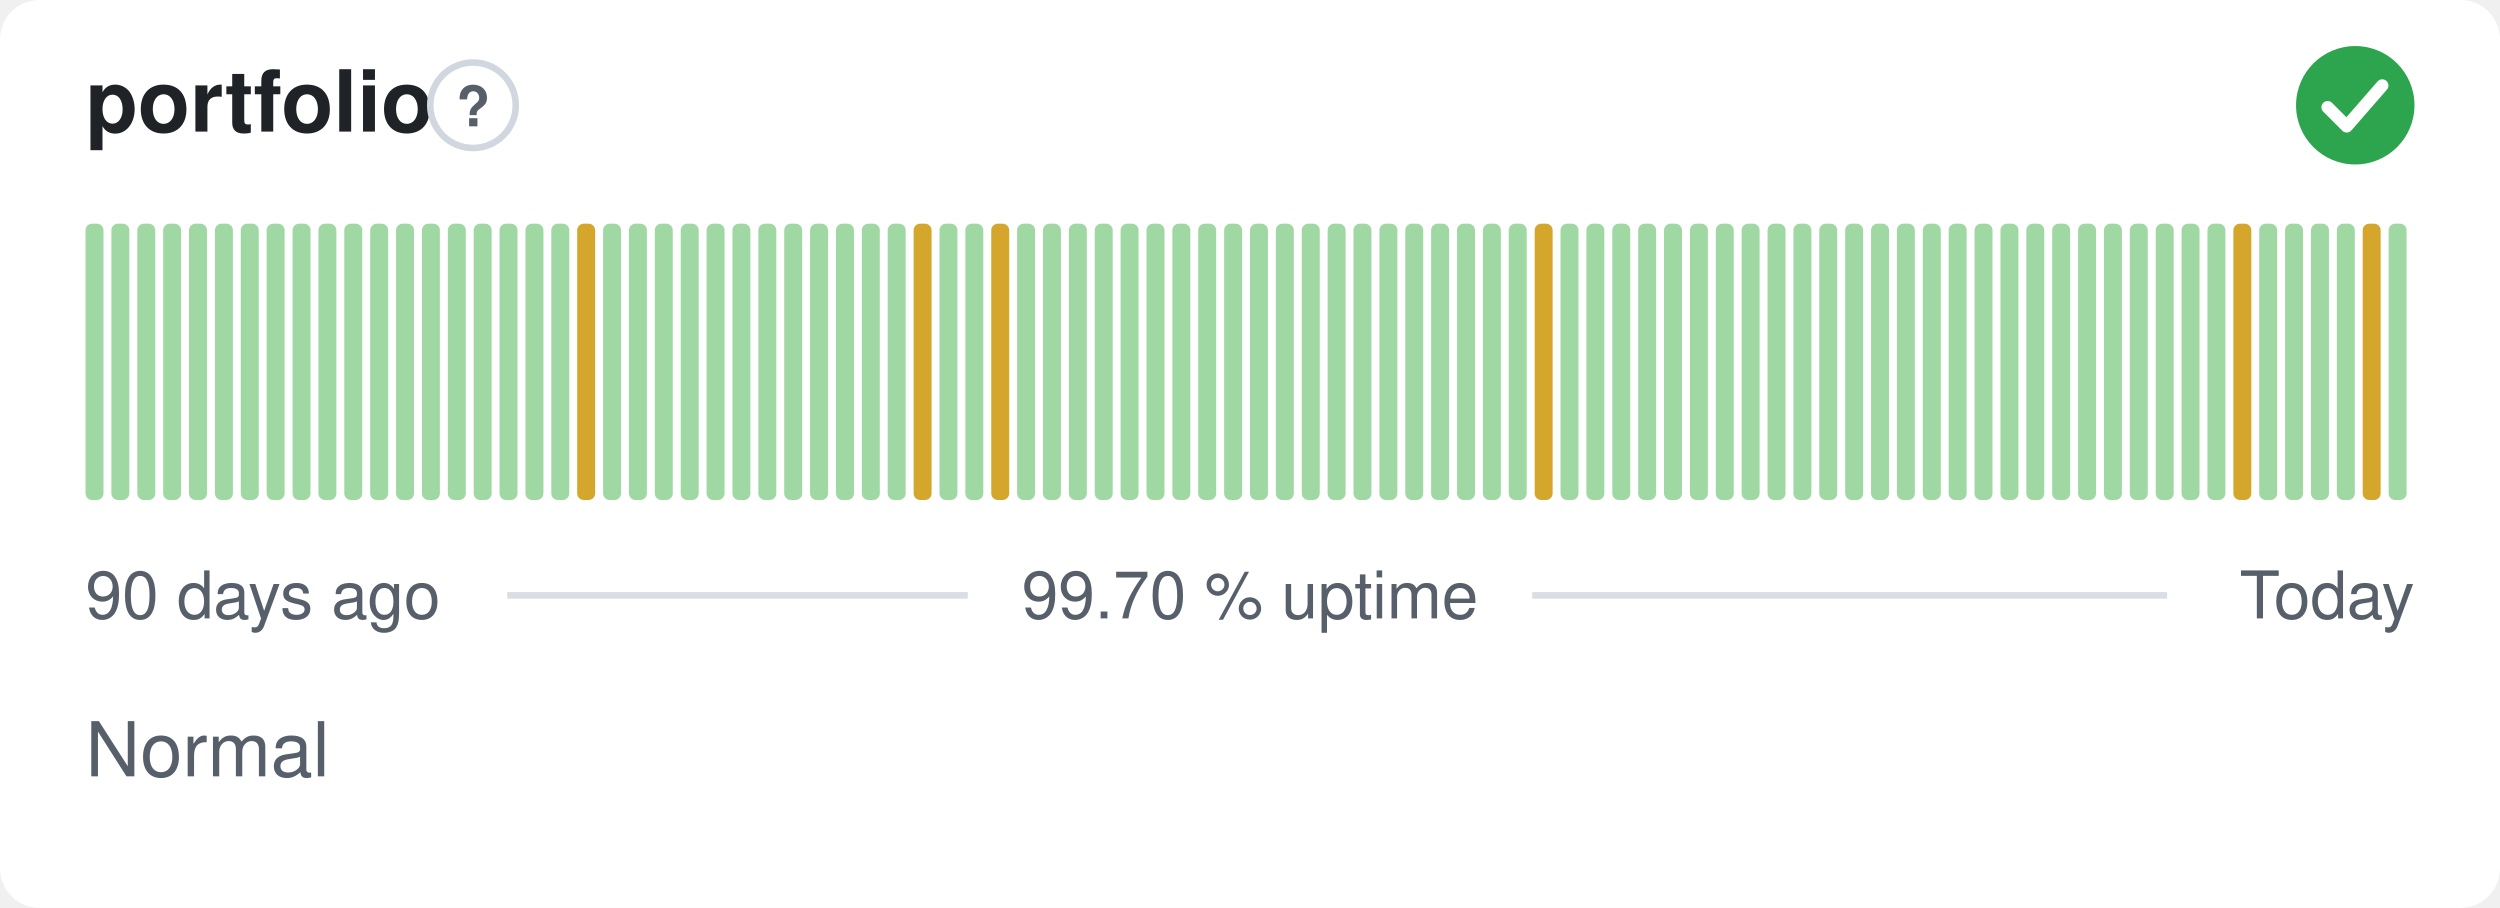
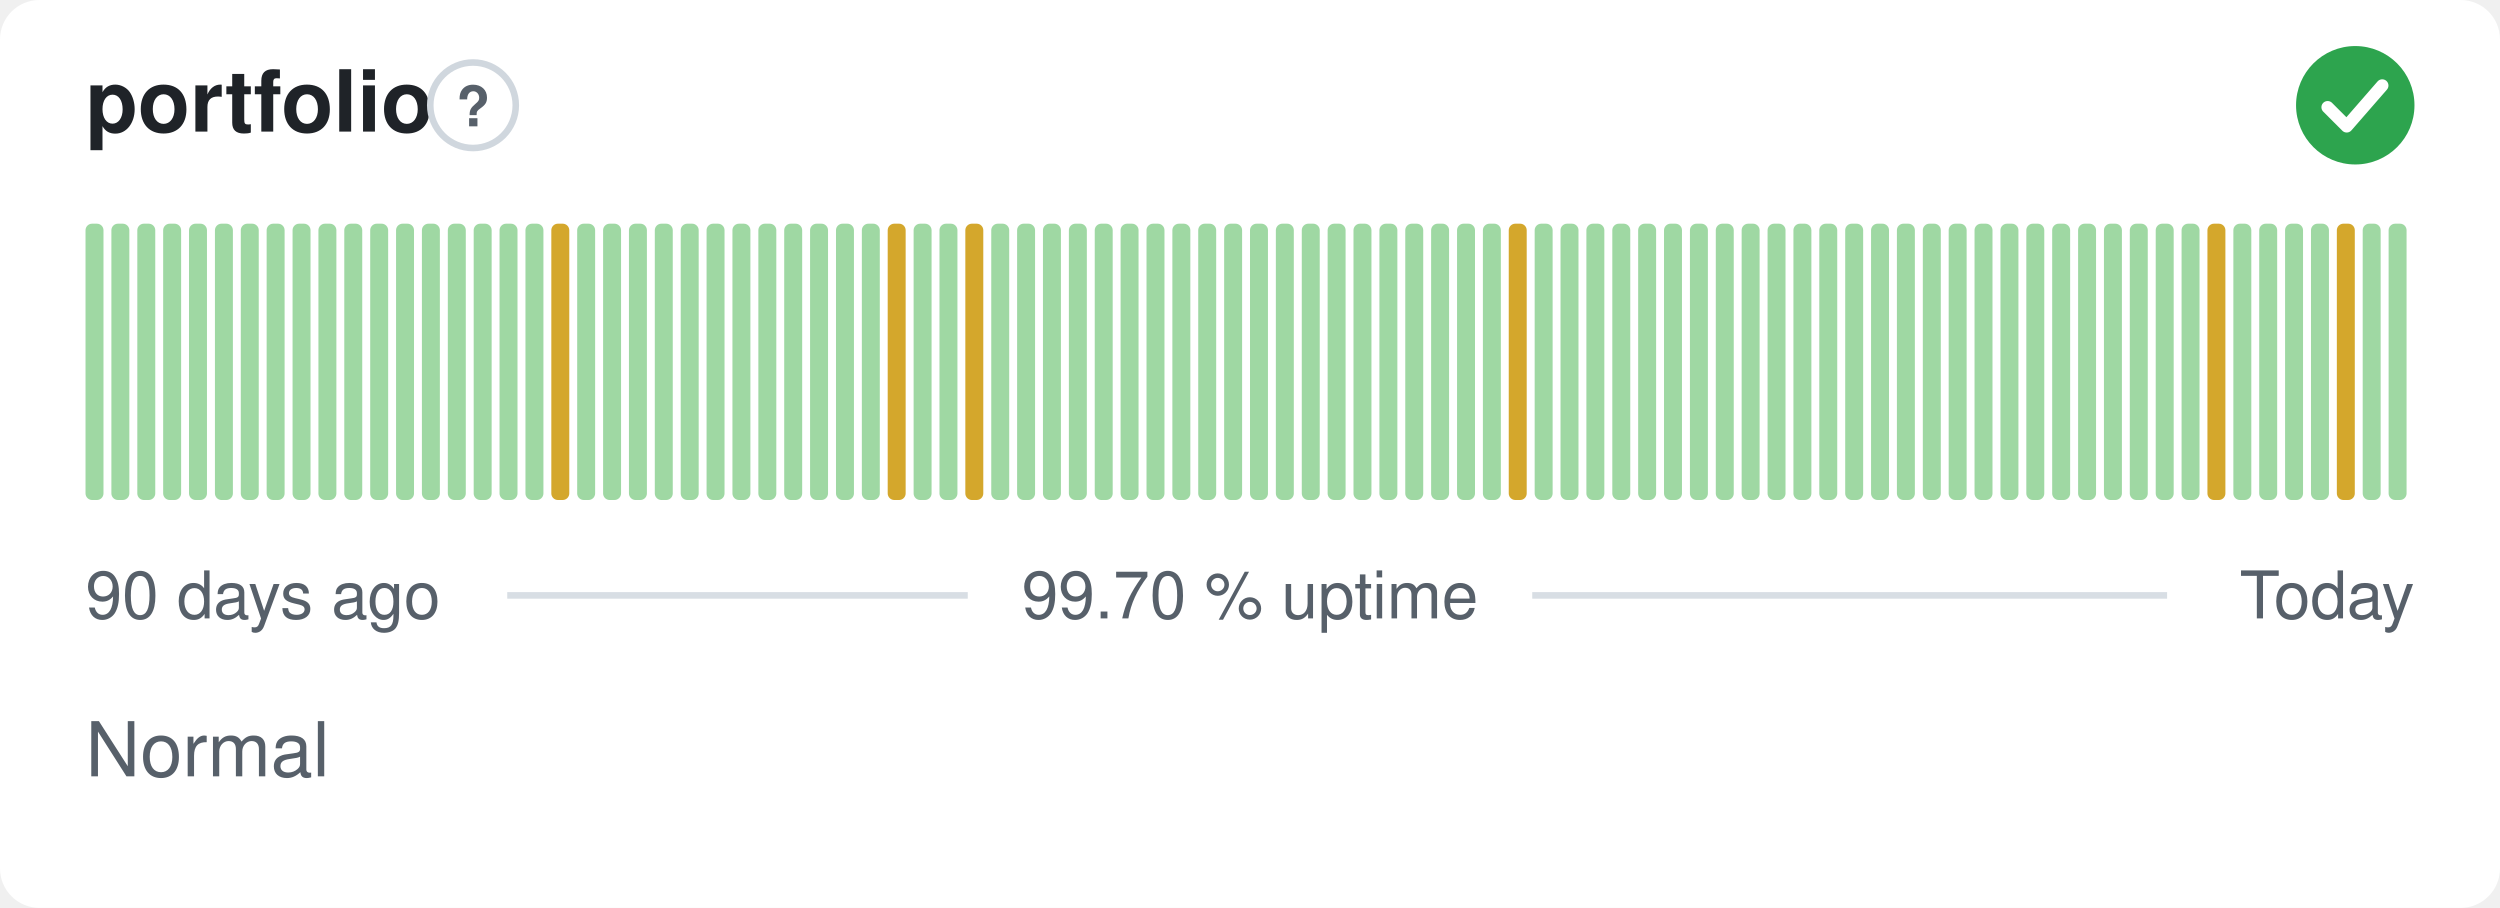
<svg xmlns="http://www.w3.org/2000/svg" width="380" height="138" viewBox="0 0 380 138" role="img" aria-label="portfolio: Normal, 99.70 % uptime over the last 90 days" font-family="-apple-system,BlinkMacSystemFont,'Segoe UI',Helvetica,Arial,sans-serif">
  <style>
    @media (prefers-color-scheme: dark) {
      .bg { fill: #0d1117 }
      .title { fill: #e6edf3 }
      .muted { fill: #8b949e }
      .hint { stroke: #30363d }
      .rule { stroke: #30363d }
      .nodata { fill: #21262d }
    }
  </style>
  <rect class="bg" width="380" height="138" rx="6" fill="#ffffff" />
  <text class="title" x="13" y="20" font-size="13" font-weight="600" fill="#1f2328">portfolio</text>
  <circle class="hint" cx="71.9" cy="16" r="6.5" fill="none" stroke="#d0d7de" stroke-width="1" />
  <text class="muted" x="71.9" y="19.2" text-anchor="middle" font-size="8.5" font-weight="700" fill="#57606a">?</text>
  <circle cx="358" cy="16" r="9" fill="#2da44e" />
  <path d="M353.80 16.30l2.90 2.90 5.40 -6.20" fill="none" stroke="#fff" stroke-width="1.89" stroke-linecap="round" stroke-linejoin="round" />
  <rect x="13.00" y="34.00" width="2.73" height="42.00" rx="1" fill="#9fd8a3" />
  <rect x="16.93" y="34.00" width="2.73" height="42.00" rx="1" fill="#9fd8a3" />
  <rect x="20.87" y="34.00" width="2.73" height="42.00" rx="1" fill="#9fd8a3" />
  <rect x="24.80" y="34.00" width="2.73" height="42.00" rx="1" fill="#9fd8a3" />
  <rect x="28.73" y="34.00" width="2.73" height="42.00" rx="1" fill="#9fd8a3" />
  <rect x="32.67" y="34.00" width="2.73" height="42.00" rx="1" fill="#9fd8a3" />
  <rect x="36.60" y="34.00" width="2.73" height="42.00" rx="1" fill="#9fd8a3" />
  <rect x="40.53" y="34.00" width="2.73" height="42.00" rx="1" fill="#9fd8a3" />
  <rect x="44.47" y="34.00" width="2.73" height="42.00" rx="1" fill="#9fd8a3" />
  <rect x="48.40" y="34.00" width="2.73" height="42.00" rx="1" fill="#9fd8a3" />
  <rect x="52.33" y="34.00" width="2.73" height="42.00" rx="1" fill="#9fd8a3" />
  <rect x="56.27" y="34.00" width="2.73" height="42.00" rx="1" fill="#9fd8a3" />
  <rect x="60.20" y="34.00" width="2.73" height="42.00" rx="1" fill="#9fd8a3" />
  <rect x="64.13" y="34.00" width="2.73" height="42.00" rx="1" fill="#9fd8a3" />
  <rect x="68.07" y="34.00" width="2.73" height="42.00" rx="1" fill="#9fd8a3" />
  <rect x="72.00" y="34.00" width="2.73" height="42.00" rx="1" fill="#9fd8a3" />
  <rect x="75.93" y="34.00" width="2.73" height="42.00" rx="1" fill="#9fd8a3" />
  <rect x="79.87" y="34.00" width="2.73" height="42.00" rx="1" fill="#9fd8a3" />
-   <rect x="83.80" y="34.00" width="2.73" height="42.00" rx="1" fill="#9fd8a3" />
-   <rect x="87.73" y="34.00" width="2.73" height="42.00" rx="1" fill="#d4a72c" />
+   <rect x="83.80" y="34.00" width="2.73" height="42.00" rx="1" fill="#d4a72c" />
+   <rect x="87.73" y="34.00" width="2.73" height="42.00" rx="1" fill="#9fd8a3" />
  <rect x="91.67" y="34.00" width="2.73" height="42.00" rx="1" fill="#9fd8a3" />
  <rect x="95.60" y="34.00" width="2.73" height="42.00" rx="1" fill="#9fd8a3" />
  <rect x="99.53" y="34.00" width="2.73" height="42.00" rx="1" fill="#9fd8a3" />
  <rect x="103.47" y="34.00" width="2.73" height="42.00" rx="1" fill="#9fd8a3" />
  <rect x="107.40" y="34.00" width="2.73" height="42.00" rx="1" fill="#9fd8a3" />
  <rect x="111.33" y="34.00" width="2.73" height="42.00" rx="1" fill="#9fd8a3" />
  <rect x="115.27" y="34.00" width="2.73" height="42.00" rx="1" fill="#9fd8a3" />
  <rect x="119.20" y="34.00" width="2.73" height="42.00" rx="1" fill="#9fd8a3" />
  <rect x="123.13" y="34.00" width="2.73" height="42.00" rx="1" fill="#9fd8a3" />
  <rect x="127.07" y="34.00" width="2.73" height="42.00" rx="1" fill="#9fd8a3" />
  <rect x="131.00" y="34.00" width="2.73" height="42.00" rx="1" fill="#9fd8a3" />
-   <rect x="134.93" y="34.00" width="2.73" height="42.00" rx="1" fill="#9fd8a3" />
-   <rect x="138.87" y="34.00" width="2.73" height="42.00" rx="1" fill="#d4a72c" />
+   <rect x="134.93" y="34.00" width="2.73" height="42.00" rx="1" fill="#d4a72c" />
+   <rect x="138.87" y="34.00" width="2.73" height="42.00" rx="1" fill="#9fd8a3" />
  <rect x="142.80" y="34.00" width="2.73" height="42.00" rx="1" fill="#9fd8a3" />
-   <rect x="146.73" y="34.00" width="2.73" height="42.00" rx="1" fill="#9fd8a3" />
-   <rect x="150.67" y="34.00" width="2.73" height="42.00" rx="1" fill="#d4a72c" />
+   <rect x="146.73" y="34.00" width="2.73" height="42.00" rx="1" fill="#d4a72c" />
+   <rect x="150.67" y="34.00" width="2.73" height="42.00" rx="1" fill="#9fd8a3" />
  <rect x="154.60" y="34.00" width="2.73" height="42.00" rx="1" fill="#9fd8a3" />
  <rect x="158.53" y="34.00" width="2.73" height="42.00" rx="1" fill="#9fd8a3" />
  <rect x="162.47" y="34.00" width="2.73" height="42.00" rx="1" fill="#9fd8a3" />
  <rect x="166.40" y="34.00" width="2.73" height="42.00" rx="1" fill="#9fd8a3" />
  <rect x="170.33" y="34.00" width="2.73" height="42.00" rx="1" fill="#9fd8a3" />
  <rect x="174.27" y="34.00" width="2.73" height="42.00" rx="1" fill="#9fd8a3" />
  <rect x="178.20" y="34.00" width="2.73" height="42.00" rx="1" fill="#9fd8a3" />
  <rect x="182.13" y="34.00" width="2.73" height="42.00" rx="1" fill="#9fd8a3" />
  <rect x="186.07" y="34.00" width="2.73" height="42.00" rx="1" fill="#9fd8a3" />
  <rect x="190.00" y="34.00" width="2.73" height="42.00" rx="1" fill="#9fd8a3" />
  <rect x="193.93" y="34.00" width="2.73" height="42.00" rx="1" fill="#9fd8a3" />
  <rect x="197.87" y="34.00" width="2.73" height="42.00" rx="1" fill="#9fd8a3" />
  <rect x="201.80" y="34.00" width="2.73" height="42.00" rx="1" fill="#9fd8a3" />
  <rect x="205.73" y="34.00" width="2.73" height="42.00" rx="1" fill="#9fd8a3" />
  <rect x="209.67" y="34.00" width="2.73" height="42.00" rx="1" fill="#9fd8a3" />
  <rect x="213.60" y="34.00" width="2.73" height="42.00" rx="1" fill="#9fd8a3" />
  <rect x="217.53" y="34.00" width="2.73" height="42.00" rx="1" fill="#9fd8a3" />
  <rect x="221.47" y="34.00" width="2.73" height="42.00" rx="1" fill="#9fd8a3" />
  <rect x="225.40" y="34.00" width="2.73" height="42.00" rx="1" fill="#9fd8a3" />
-   <rect x="229.33" y="34.00" width="2.73" height="42.00" rx="1" fill="#9fd8a3" />
-   <rect x="233.27" y="34.00" width="2.73" height="42.00" rx="1" fill="#d4a72c" />
+   <rect x="229.33" y="34.00" width="2.73" height="42.00" rx="1" fill="#d4a72c" />
+   <rect x="233.27" y="34.00" width="2.73" height="42.00" rx="1" fill="#9fd8a3" />
  <rect x="237.20" y="34.00" width="2.73" height="42.00" rx="1" fill="#9fd8a3" />
  <rect x="241.13" y="34.00" width="2.73" height="42.00" rx="1" fill="#9fd8a3" />
  <rect x="245.07" y="34.00" width="2.73" height="42.00" rx="1" fill="#9fd8a3" />
  <rect x="249.00" y="34.00" width="2.73" height="42.00" rx="1" fill="#9fd8a3" />
  <rect x="252.93" y="34.00" width="2.73" height="42.00" rx="1" fill="#9fd8a3" />
  <rect x="256.87" y="34.00" width="2.73" height="42.00" rx="1" fill="#9fd8a3" />
  <rect x="260.80" y="34.00" width="2.73" height="42.00" rx="1" fill="#9fd8a3" />
  <rect x="264.73" y="34.00" width="2.73" height="42.00" rx="1" fill="#9fd8a3" />
  <rect x="268.67" y="34.00" width="2.73" height="42.00" rx="1" fill="#9fd8a3" />
  <rect x="272.60" y="34.00" width="2.73" height="42.00" rx="1" fill="#9fd8a3" />
  <rect x="276.53" y="34.00" width="2.73" height="42.00" rx="1" fill="#9fd8a3" />
  <rect x="280.47" y="34.00" width="2.73" height="42.00" rx="1" fill="#9fd8a3" />
  <rect x="284.40" y="34.00" width="2.73" height="42.00" rx="1" fill="#9fd8a3" />
  <rect x="288.33" y="34.00" width="2.73" height="42.00" rx="1" fill="#9fd8a3" />
  <rect x="292.27" y="34.00" width="2.73" height="42.00" rx="1" fill="#9fd8a3" />
  <rect x="296.20" y="34.00" width="2.73" height="42.00" rx="1" fill="#9fd8a3" />
  <rect x="300.13" y="34.00" width="2.73" height="42.00" rx="1" fill="#9fd8a3" />
  <rect x="304.07" y="34.00" width="2.73" height="42.00" rx="1" fill="#9fd8a3" />
  <rect x="308.00" y="34.00" width="2.73" height="42.00" rx="1" fill="#9fd8a3" />
  <rect x="311.93" y="34.00" width="2.73" height="42.00" rx="1" fill="#9fd8a3" />
  <rect x="315.87" y="34.00" width="2.73" height="42.00" rx="1" fill="#9fd8a3" />
  <rect x="319.80" y="34.00" width="2.73" height="42.00" rx="1" fill="#9fd8a3" />
  <rect x="323.73" y="34.00" width="2.73" height="42.00" rx="1" fill="#9fd8a3" />
  <rect x="327.67" y="34.00" width="2.73" height="42.00" rx="1" fill="#9fd8a3" />
  <rect x="331.60" y="34.00" width="2.73" height="42.00" rx="1" fill="#9fd8a3" />
-   <rect x="335.53" y="34.00" width="2.73" height="42.00" rx="1" fill="#9fd8a3" />
-   <rect x="339.47" y="34.00" width="2.73" height="42.00" rx="1" fill="#d4a72c" />
+   <rect x="335.53" y="34.00" width="2.73" height="42.00" rx="1" fill="#d4a72c" />
+   <rect x="339.47" y="34.00" width="2.73" height="42.00" rx="1" fill="#9fd8a3" />
  <rect x="343.40" y="34.00" width="2.73" height="42.00" rx="1" fill="#9fd8a3" />
  <rect x="347.33" y="34.00" width="2.73" height="42.00" rx="1" fill="#9fd8a3" />
  <rect x="351.27" y="34.00" width="2.73" height="42.00" rx="1" fill="#9fd8a3" />
-   <rect x="355.20" y="34.00" width="2.73" height="42.00" rx="1" fill="#9fd8a3" />
-   <rect x="359.13" y="34.00" width="2.73" height="42.00" rx="1" fill="#d4a72c" />
+   <rect x="355.20" y="34.00" width="2.73" height="42.00" rx="1" fill="#d4a72c" />
+   <rect x="359.13" y="34.00" width="2.73" height="42.00" rx="1" fill="#9fd8a3" />
  <rect x="363.07" y="34.00" width="2.73" height="42.00" rx="1" fill="#9fd8a3" />
  <text class="muted" x="13" y="94" font-size="10" fill="#57606a">90 days ago</text>
  <text class="muted" x="190" y="94" text-anchor="middle" font-size="10" fill="#57606a">99.70 % uptime</text>
  <text class="muted" x="367" y="94" text-anchor="end" font-size="10" fill="#57606a">Today</text>
  <line class="rule" x1="77.1" y1="90.5" x2="147.1" y2="90.5" stroke="#d8dee4" stroke-width="1" />
  <line class="rule" x1="232.9" y1="90.5" x2="329.4" y2="90.5" stroke="#d8dee4" stroke-width="1" />
  <text class="muted" x="13" y="118" font-size="11.5" fill="#57606a">Normal</text>
</svg>
